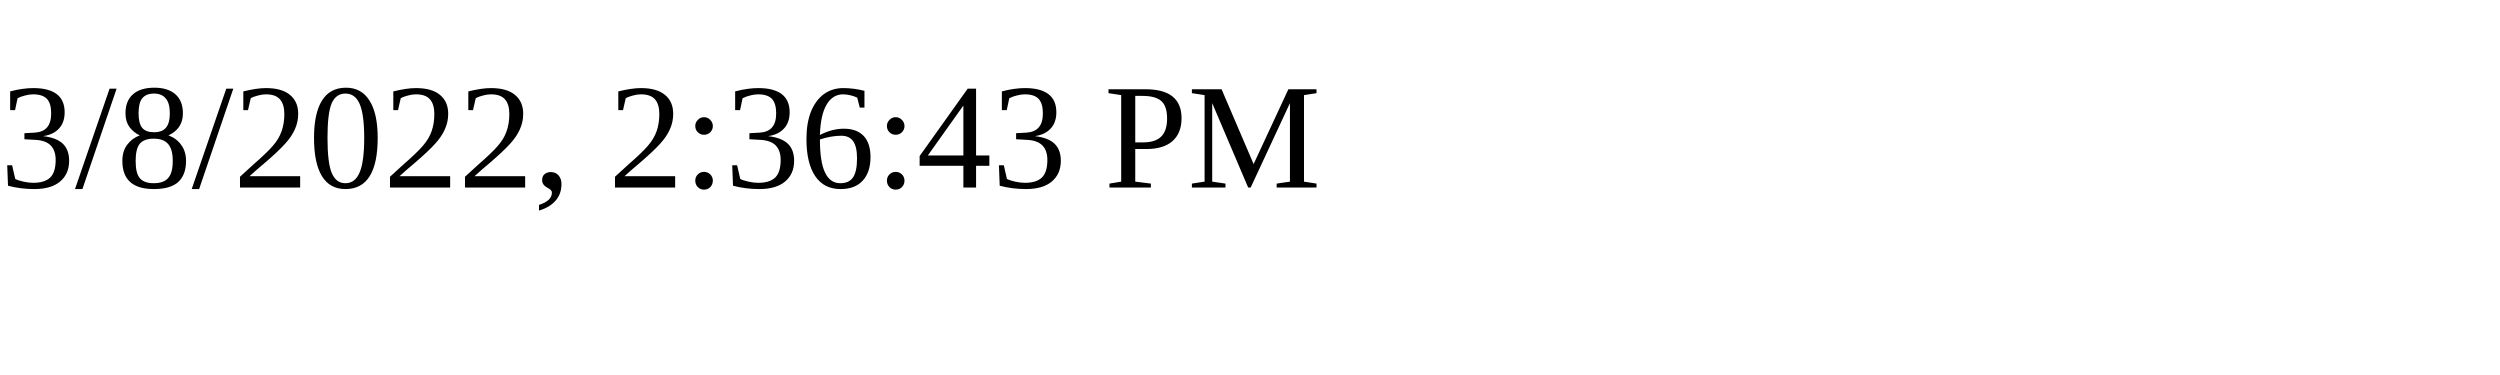
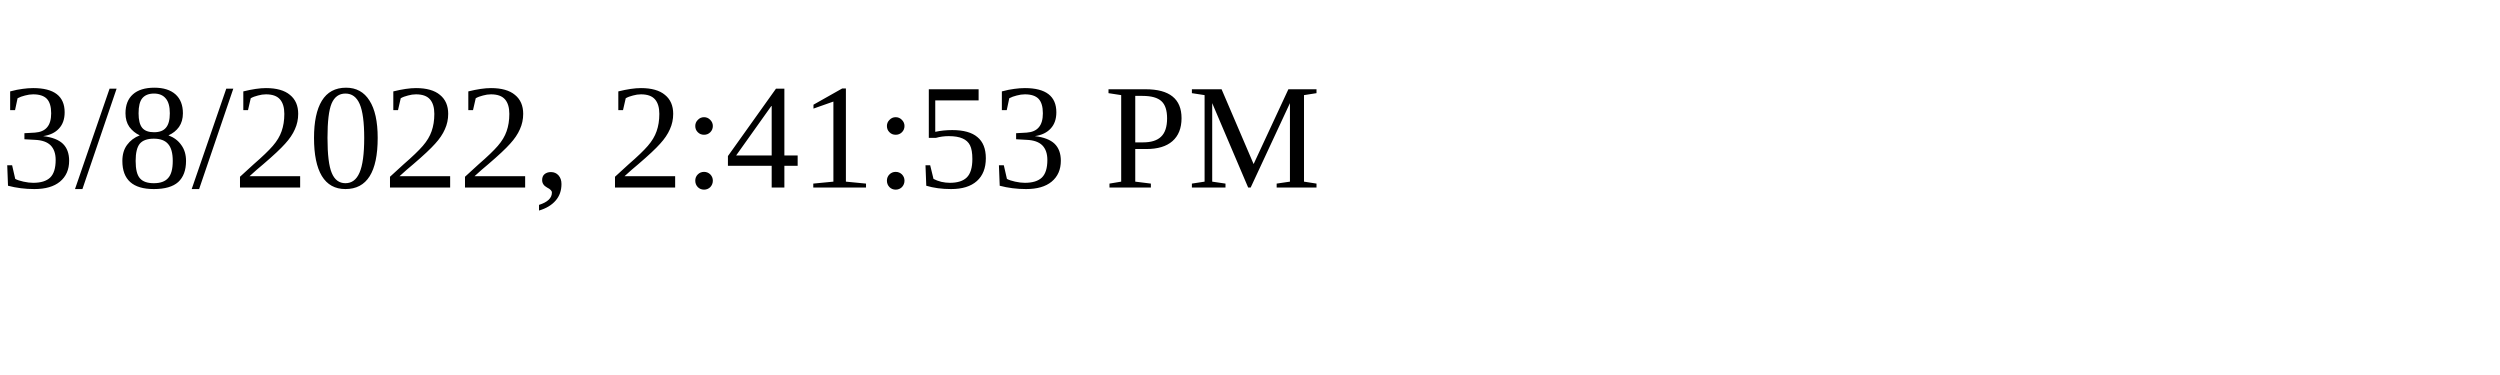
<svg xmlns="http://www.w3.org/2000/svg" height="30" width="200">
-   <text x="0" y="15">3/8/2022, 2:36:43 PM</text>
+   <text x="0" y="15">3/8/2022, 2:41:53 PM</text>
</svg>
